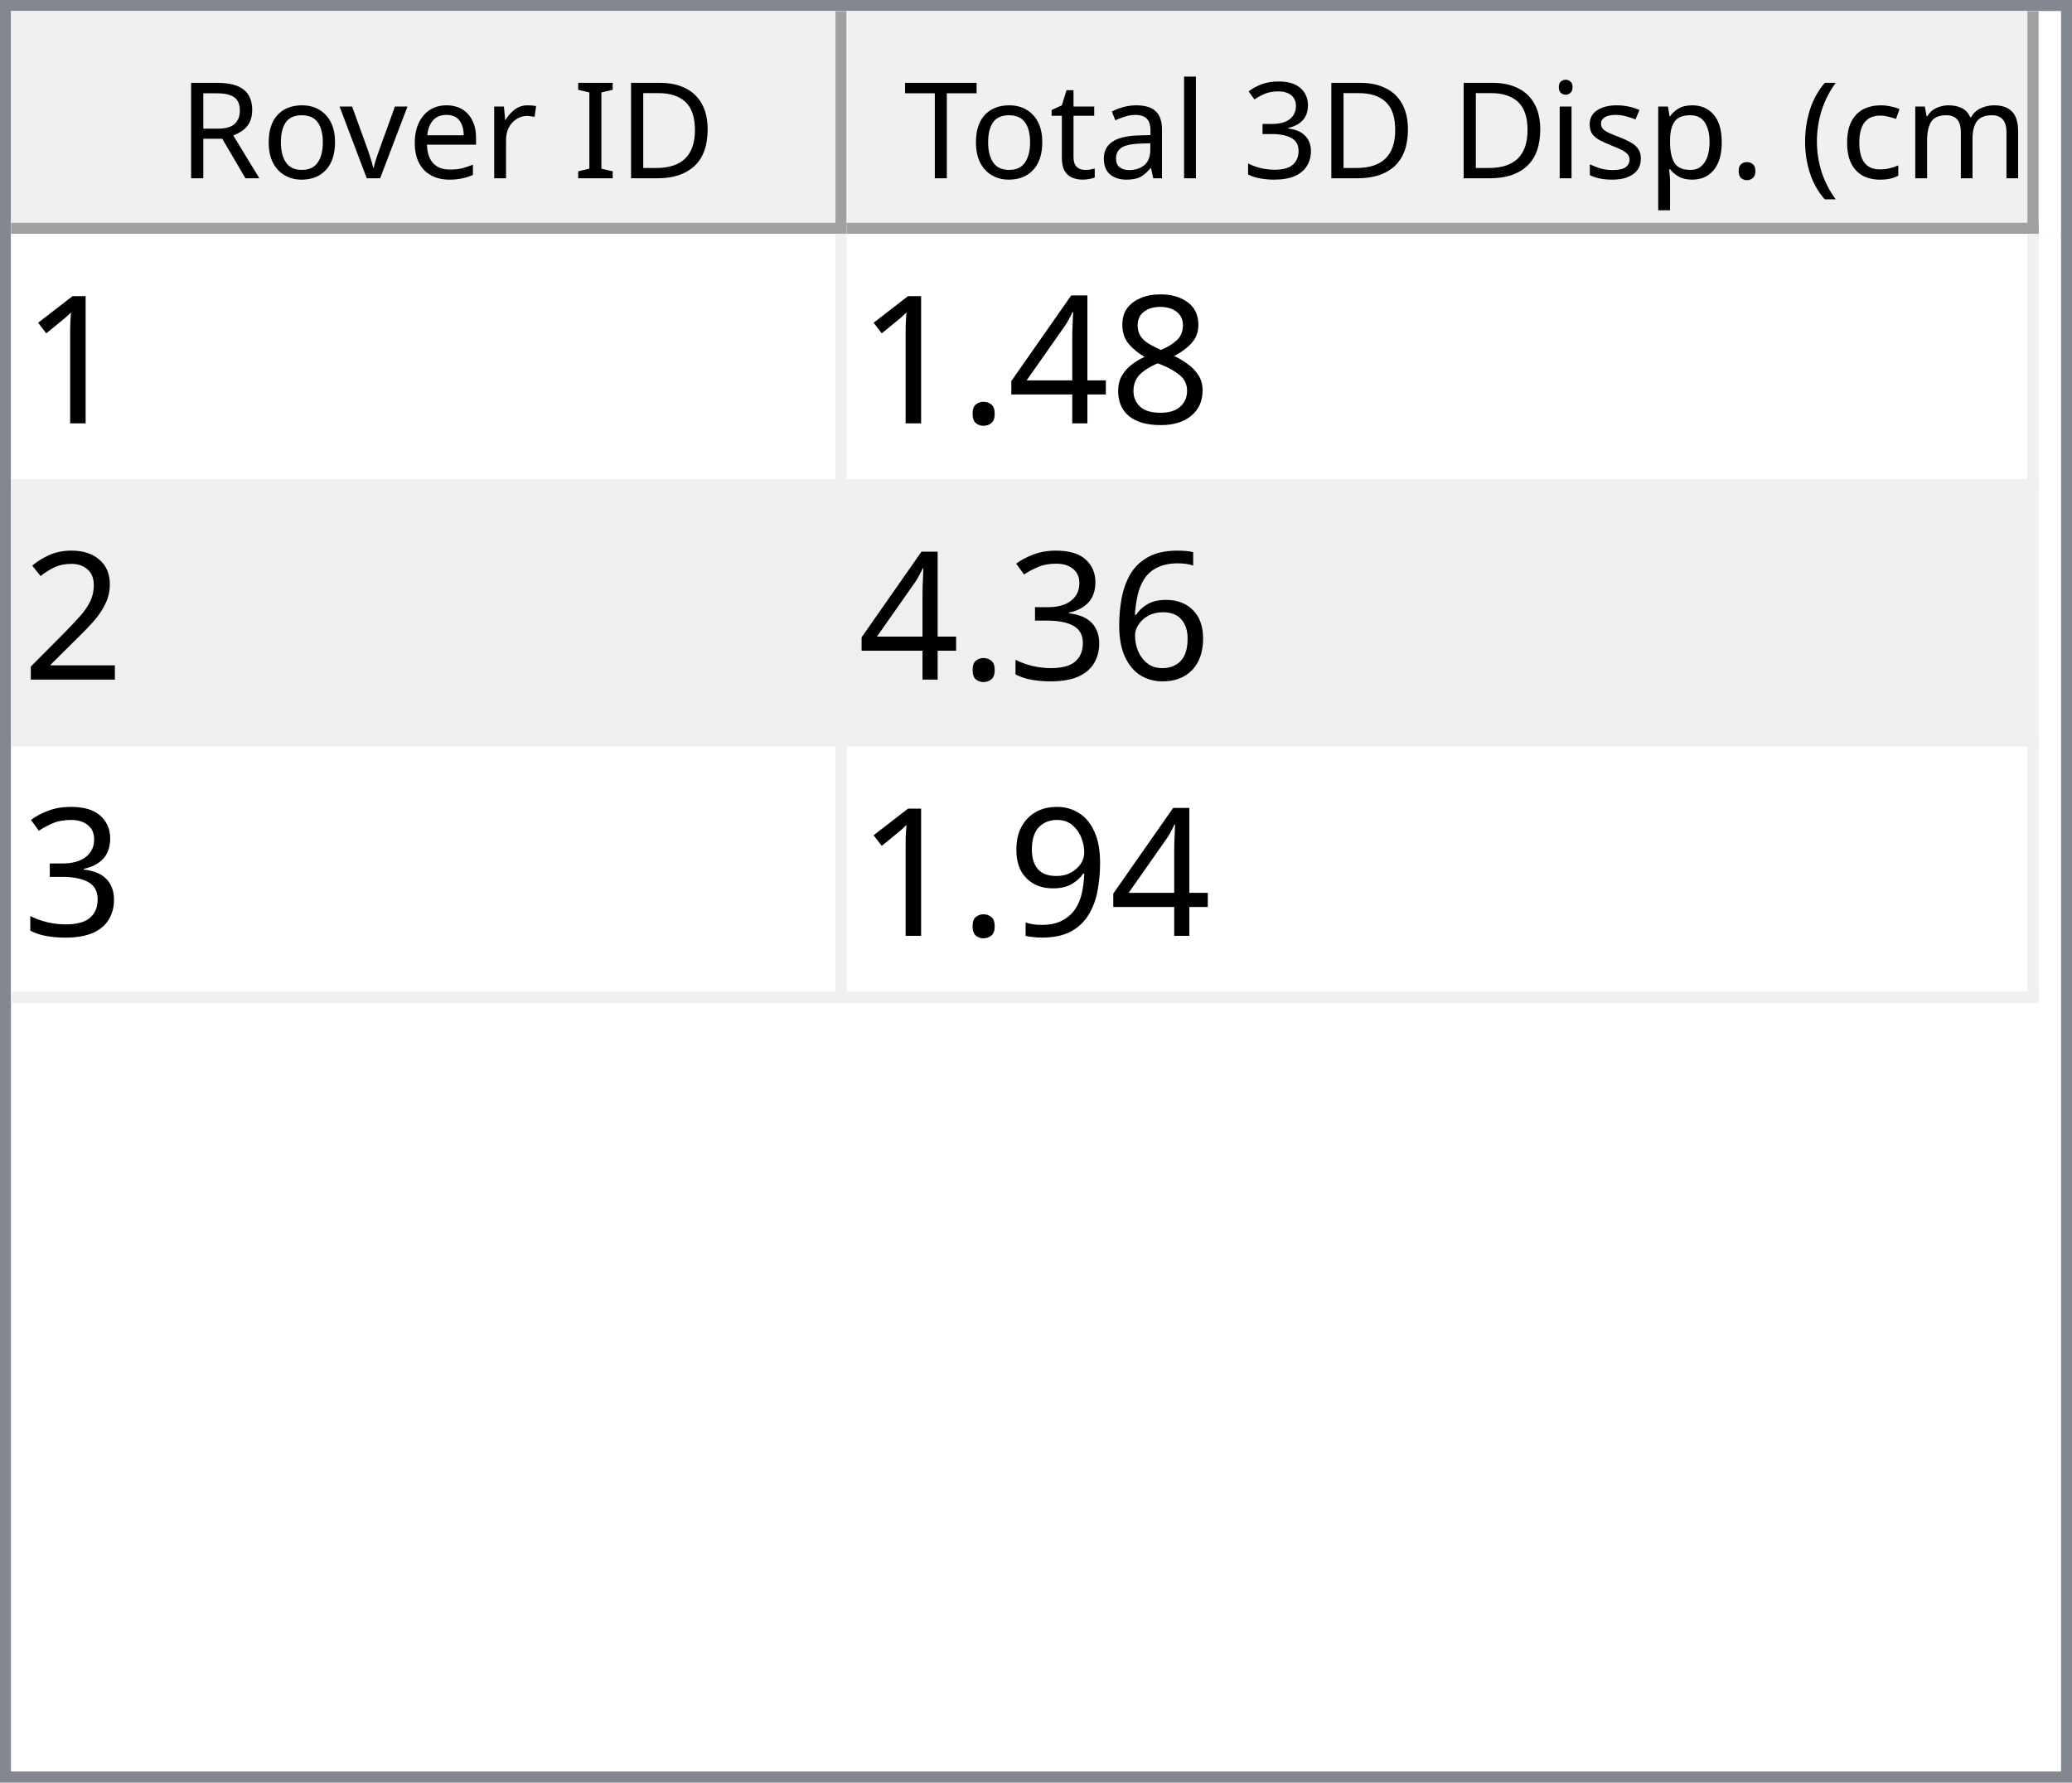
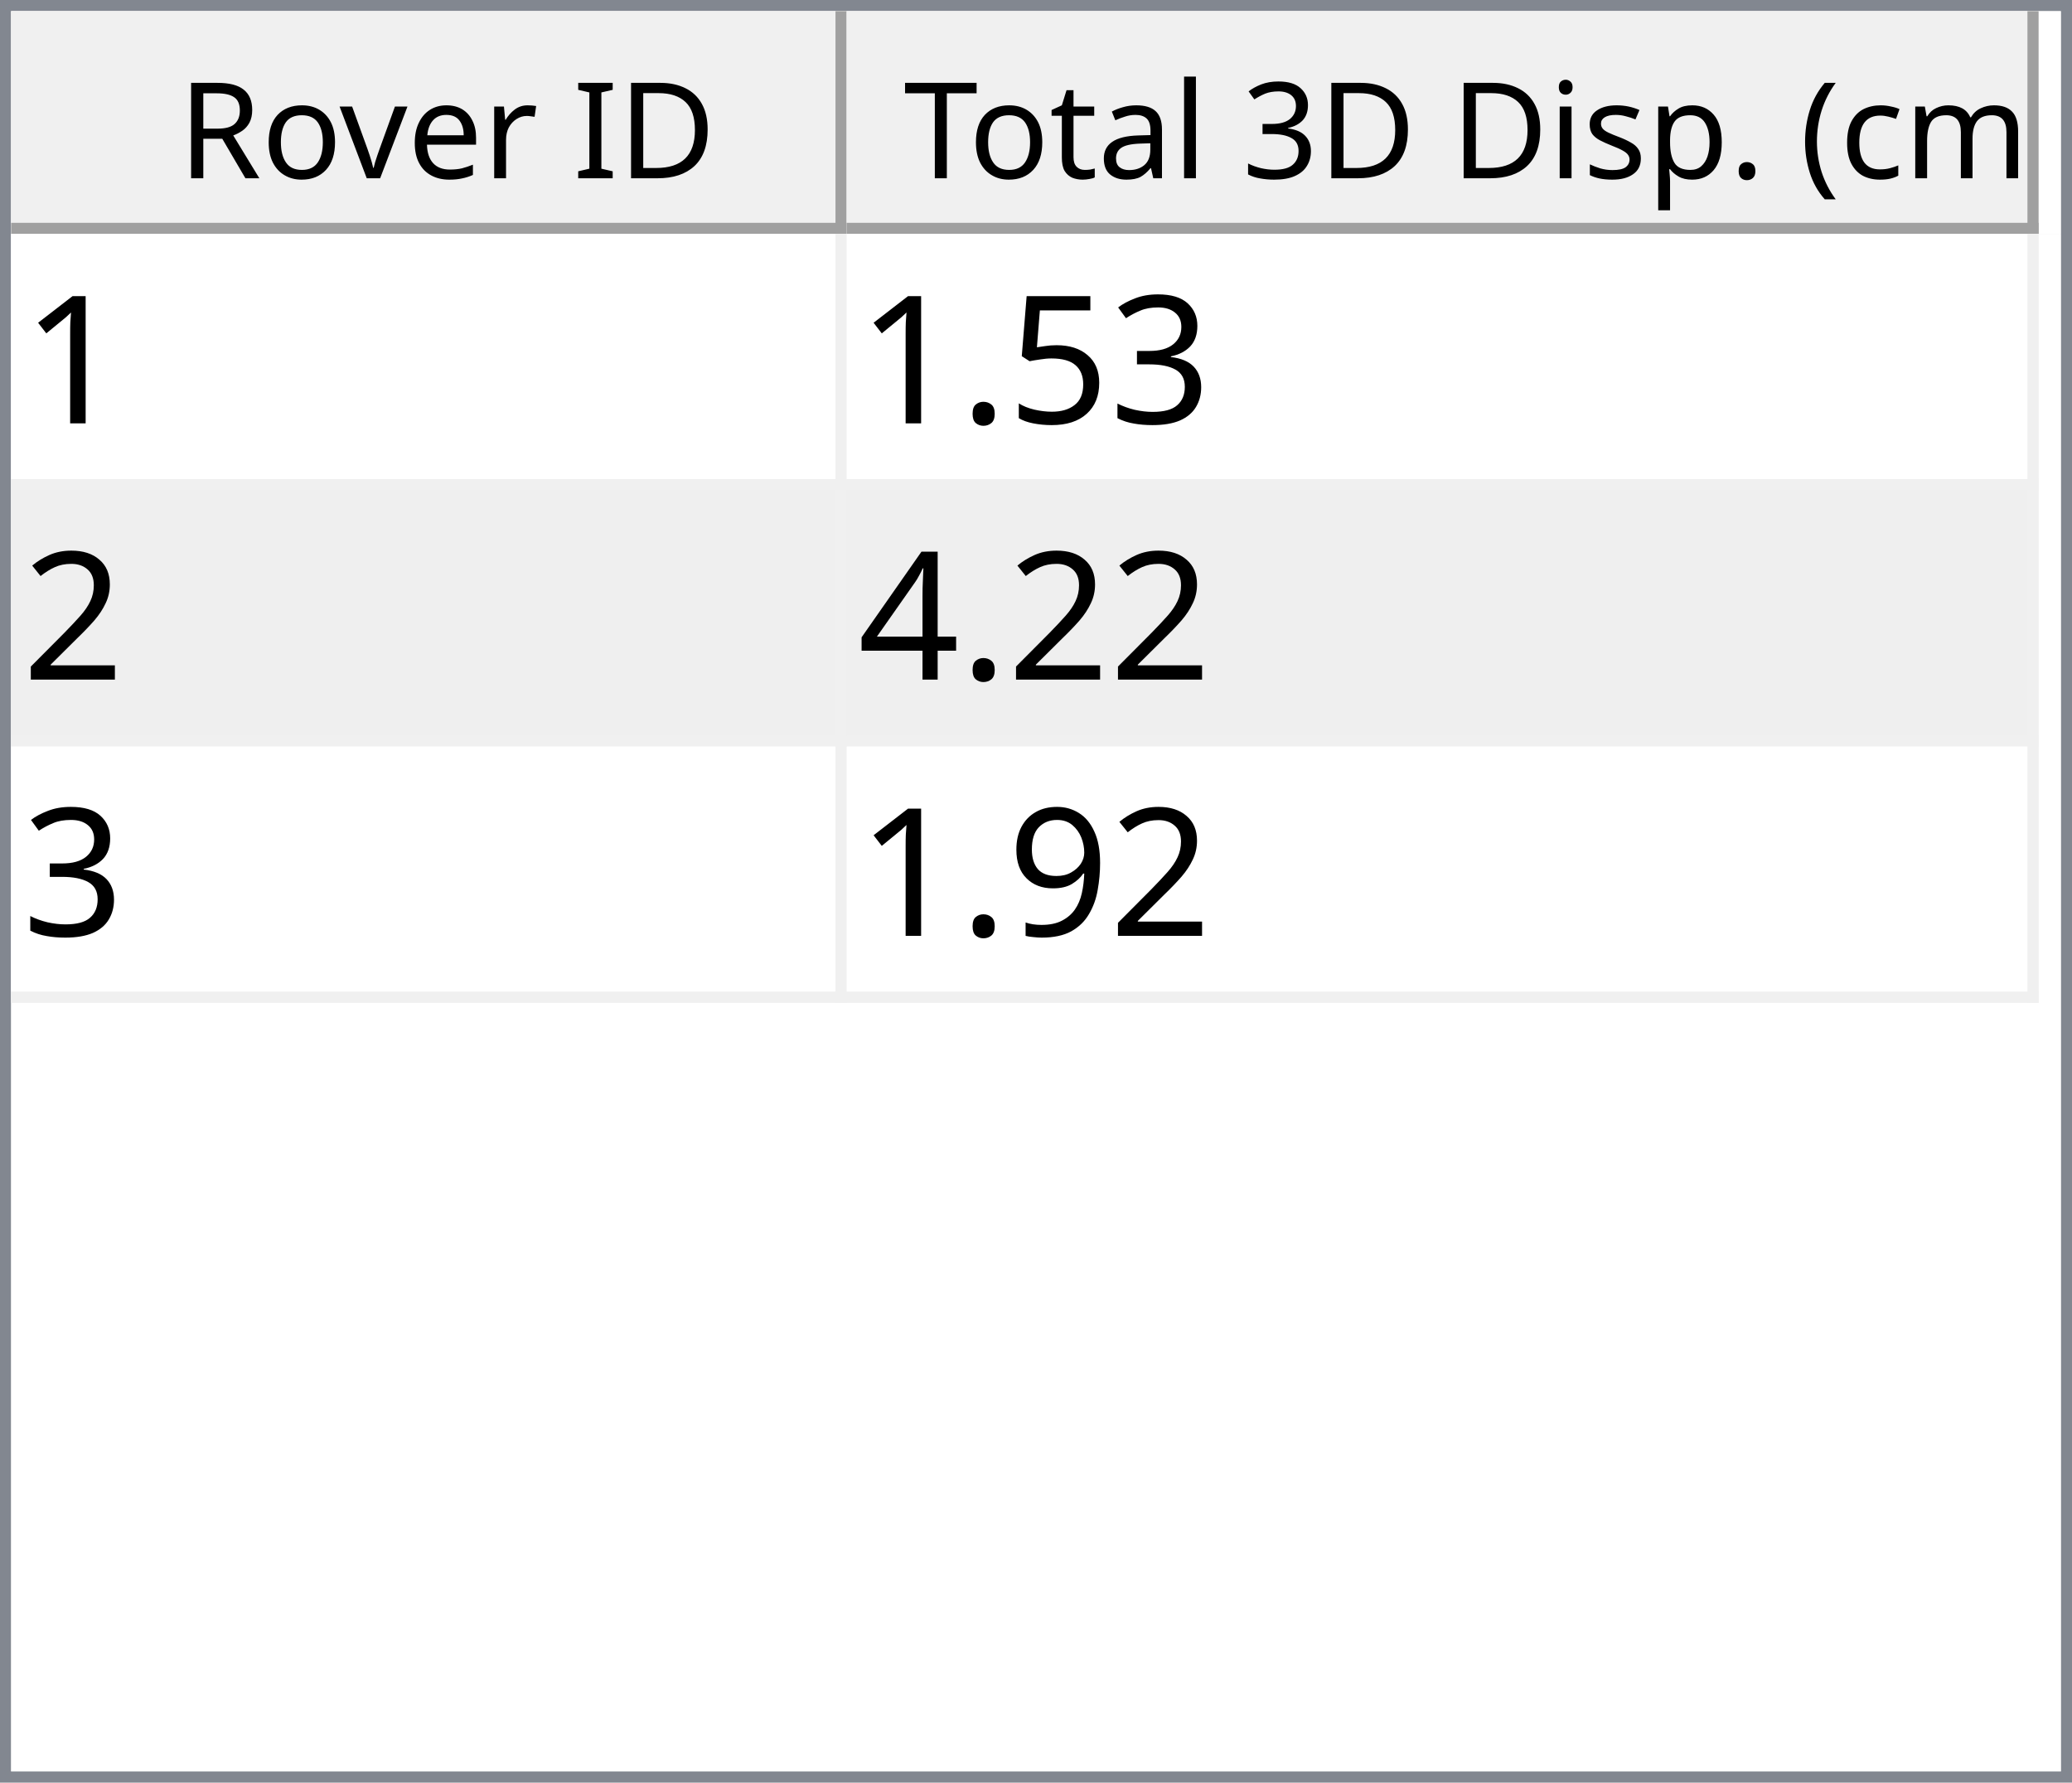
<svg xmlns="http://www.w3.org/2000/svg" style="fill-opacity:1; color-rendering:auto; color-interpolation:auto; text-rendering:auto; stroke:black; stroke-linecap:square; stroke-miterlimit:10; shape-rendering:auto; stroke-opacity:1; fill:black; stroke-dasharray:none; font-weight:normal; stroke-width:1; font-family:'Dialog'; font-style:normal; stroke-linejoin:miter; font-size:12px; stroke-dashoffset:0; image-rendering:auto;" width="186" height="160">
  <defs id="genericDefs" />
  <g>
    <defs id="defs1">
      <clipPath clipPathUnits="userSpaceOnUse" id="clipPath1">
        <path d="M0 0 L186 0 L186 160 L0 160 L0 0 Z" />
      </clipPath>
      <clipPath clipPathUnits="userSpaceOnUse" id="clipPath2">
        <path d="M0 0 L0 160 L186 160 L186 0 Z" />
      </clipPath>
      <clipPath clipPathUnits="userSpaceOnUse" id="clipPath3">
        <path d="M0 0 L0 20 L184 20 L184 0 Z" />
      </clipPath>
      <clipPath clipPathUnits="userSpaceOnUse" id="clipPath4">
        <path d="M0 0 L0 20 L75 20 L75 0 Z" />
      </clipPath>
      <clipPath clipPathUnits="userSpaceOnUse" id="clipPath5">
        <path d="M1 1 L1 19 L74 19 L74 1 Z" />
      </clipPath>
      <clipPath clipPathUnits="userSpaceOnUse" id="clipPath6">
        <path d="M0 0 L0 18 L73 18 L73 0 Z" />
      </clipPath>
      <clipPath clipPathUnits="userSpaceOnUse" id="clipPath7">
        <path d="M-0.5 -0.5 L-0.5 19.5 L74.5 19.5 L74.5 -0.5 Z" />
      </clipPath>
      <clipPath clipPathUnits="userSpaceOnUse" id="clipPath8">
        <path d="M0 0 L0 20 L107 20 L107 0 Z" />
      </clipPath>
      <clipPath clipPathUnits="userSpaceOnUse" id="clipPath9">
        <path d="M1 1 L1 19 L106 19 L106 1 Z" />
      </clipPath>
      <clipPath clipPathUnits="userSpaceOnUse" id="clipPath10">
        <path d="M0 0 L0 18 L105 18 L105 0 Z" />
      </clipPath>
      <clipPath clipPathUnits="userSpaceOnUse" id="clipPath11">
        <path d="M-0.5 -0.5 L-0.5 19.5 L106.5 19.5 L106.5 -0.5 Z" />
      </clipPath>
      <clipPath clipPathUnits="userSpaceOnUse" id="clipPath12">
        <path d="M0 0 L0 138 L184 138 L184 0 Z" />
      </clipPath>
      <clipPath clipPathUnits="userSpaceOnUse" id="clipPath13">
        <path d="M0 0 L0 69 L182 69 L182 0 Z" />
      </clipPath>
      <clipPath clipPathUnits="userSpaceOnUse" id="clipPath14">
        <path d="M-0.5 -0.5 L-0.5 68.5 L181.5 68.5 L181.5 -0.5 Z" />
      </clipPath>
      <clipPath clipPathUnits="userSpaceOnUse" id="clipPath15">
        <path d="M0 0 L0 22 L74 22 L74 0 Z" />
      </clipPath>
      <clipPath clipPathUnits="userSpaceOnUse" id="clipPath16">
        <path d="M0 0 L0 22 L106 22 L106 0 Z" />
      </clipPath>
      <font horiz-adv-x="64.551" id="font1">
        <font-face ascent="107.91" descent="25.098" units-per-em="100" style="font-style:normal; font-family:Segoe UI; font-weight:normal;" />
        <missing-glyph horiz-adv-x="64.551" d="M8.109 0 L8.109 68.266 L56.453 68.266 L56.453 0 L8.109 0 ZM15.328 7.234 L49.219 7.234 L49.219 61.031 L15.328 61.031 L15.328 7.234 Z" />
        <glyph unicode="D" horiz-adv-x="70.117" d="M9.188 0 L9.188 70.016 L28.516 70.016 Q65.531 70.016 65.531 35.891 Q65.531 19.672 55.25 9.836 Q44.969 0 27.734 0 L9.188 0 ZM17.391 62.594 L17.391 7.422 L27.828 7.422 Q41.609 7.422 49.273 14.797 Q56.938 22.172 56.938 35.688 Q56.938 62.594 28.328 62.594 L17.391 62.594 Z" />
        <glyph unicode="I" horiz-adv-x="26.611" d="M17.391 0 L9.188 0 L9.188 70.016 L17.391 70.016 L17.391 0 Z" />
        <glyph unicode=" " horiz-adv-x="27.393" d="" />
        <glyph unicode="r" horiz-adv-x="34.766" d="M34.188 41.891 Q32.078 43.5 28.125 43.5 Q23 43.5 19.555 38.672 Q16.109 33.844 16.109 25.484 L16.109 0 L8.109 0 L8.109 50 L16.109 50 L16.109 39.703 L16.312 39.703 Q18.016 44.969 21.531 47.922 Q25.047 50.875 29.391 50.875 Q32.516 50.875 34.188 50.203 L34.188 41.891 Z" />
        <glyph unicode="e" horiz-adv-x="52.295" d="M48.297 23 L12.984 23 Q13.188 14.656 17.484 10.109 Q21.781 5.562 29.297 5.562 Q37.75 5.562 44.828 11.141 L44.828 3.609 Q38.234 -1.172 27.391 -1.172 Q16.797 -1.172 10.742 5.641 Q4.688 12.453 4.688 24.812 Q4.688 36.469 11.305 43.82 Q17.922 51.172 27.734 51.172 Q37.547 51.172 42.922 44.828 Q48.297 38.484 48.297 27.203 L48.297 23 ZM40.094 29.781 Q40.047 36.719 36.75 40.578 Q33.453 44.438 27.594 44.438 Q21.922 44.438 17.969 40.383 Q14.016 36.328 13.094 29.781 L40.094 29.781 Z" />
        <glyph unicode="v" horiz-adv-x="47.9" d="M47.406 50 L27.484 0 L19.625 0 L0.688 50 L9.469 50 L22.172 13.672 Q23.578 9.672 23.922 6.688 L24.125 6.688 Q24.609 10.453 25.688 13.484 L38.969 50 L47.406 50 Z" />
        <glyph unicode="o" horiz-adv-x="58.594" d="M29 -1.172 Q17.922 -1.172 11.305 5.836 Q4.688 12.844 4.688 24.422 Q4.688 37.016 11.57 44.094 Q18.453 51.172 30.172 51.172 Q41.359 51.172 47.633 44.289 Q53.906 37.406 53.906 25.203 Q53.906 13.234 47.141 6.031 Q40.375 -1.172 29 -1.172 ZM29.594 44.438 Q21.875 44.438 17.383 39.188 Q12.891 33.938 12.891 24.703 Q12.891 15.828 17.43 10.695 Q21.969 5.562 29.594 5.562 Q37.359 5.562 41.531 10.594 Q45.703 15.625 45.703 24.906 Q45.703 34.281 41.531 39.359 Q37.359 44.438 29.594 44.438 Z" />
        <glyph unicode="R" horiz-adv-x="59.814" d="M59.375 0 L49.609 0 L37.891 19.625 Q36.281 22.359 34.766 24.289 Q33.25 26.219 31.664 27.438 Q30.078 28.656 28.25 29.219 Q26.422 29.781 24.125 29.781 L17.391 29.781 L17.391 0 L9.188 0 L9.188 70.016 L30.078 70.016 Q34.672 70.016 38.555 68.867 Q42.438 67.719 45.289 65.375 Q48.141 63.031 49.758 59.547 Q51.375 56.062 51.375 51.375 Q51.375 47.703 50.273 44.656 Q49.172 41.609 47.148 39.211 Q45.125 36.812 42.266 35.133 Q39.406 33.453 35.844 32.516 L35.844 32.328 Q37.594 31.547 38.891 30.547 Q40.188 29.547 41.359 28.18 Q42.531 26.812 43.68 25.078 Q44.828 23.344 46.234 21.047 L59.375 0 ZM17.391 62.594 L17.391 37.203 L28.516 37.203 Q31.594 37.203 34.203 38.133 Q36.812 39.062 38.719 40.797 Q40.625 42.531 41.703 45.047 Q42.781 47.562 42.781 50.688 Q42.781 56.297 39.141 59.445 Q35.5 62.594 28.609 62.594 L17.391 62.594 Z" />
        <glyph unicode=")" horiz-adv-x="30.176" d="M8.297 -15.922 L1.172 -15.922 Q16.406 2.344 16.406 26.812 Q16.406 51.469 1.078 70.016 L8.297 70.016 Q23.531 52.156 23.531 26.703 Q23.531 1.375 8.297 -15.922 Z" />
        <glyph unicode="m" horiz-adv-x="86.133" d="M79.109 0 L71.094 0 L71.094 28.719 Q71.094 37.016 68.531 40.727 Q65.969 44.438 59.906 44.438 Q54.781 44.438 51.195 39.75 Q47.609 35.062 47.609 28.516 L47.609 0 L39.594 0 L39.594 29.688 Q39.594 44.438 28.219 44.438 Q22.953 44.438 19.531 40.016 Q16.109 35.594 16.109 28.516 L16.109 0 L8.109 0 L8.109 50 L16.109 50 L16.109 42.094 L16.312 42.094 Q21.625 51.172 31.844 51.172 Q36.969 51.172 40.773 48.312 Q44.578 45.453 46 40.828 Q51.562 51.172 62.594 51.172 Q79.109 51.172 79.109 30.812 L79.109 0 Z" />
        <glyph unicode="c" horiz-adv-x="46.191" d="M42.188 2.297 Q36.422 -1.172 28.516 -1.172 Q17.828 -1.172 11.258 5.789 Q4.688 12.75 4.688 23.828 Q4.688 36.188 11.766 43.68 Q18.844 51.172 30.672 51.172 Q37.25 51.172 42.281 48.734 L42.281 40.531 Q36.719 44.438 30.375 44.438 Q22.703 44.438 17.797 38.945 Q12.891 33.453 12.891 24.516 Q12.891 15.719 17.508 10.641 Q22.125 5.562 29.891 5.562 Q36.422 5.562 42.188 9.906 L42.188 2.297 Z" />
        <glyph unicode="(" horiz-adv-x="30.176" d="M29.109 -15.922 L21.969 -15.922 Q6.844 1.375 6.844 26.703 Q6.844 52.156 21.969 70.016 L29.203 70.016 Q13.875 51.469 13.875 26.812 Q13.875 2.344 29.109 -15.922 Z" />
        <glyph unicode="." horiz-adv-x="21.68" d="M10.891 -1.078 Q8.641 -1.078 7.055 0.539 Q5.469 2.156 5.469 4.391 Q5.469 6.641 7.055 8.273 Q8.641 9.906 10.891 9.906 Q13.188 9.906 14.797 8.273 Q16.406 6.641 16.406 4.391 Q16.406 2.156 14.797 0.539 Q13.188 -1.078 10.891 -1.078 Z" />
        <glyph unicode="p" horiz-adv-x="58.789" d="M16.312 7.234 L16.109 7.234 L16.109 -23 L8.109 -23 L8.109 50 L16.109 50 L16.109 41.219 L16.312 41.219 Q22.219 51.172 33.594 51.172 Q43.266 51.172 48.688 44.461 Q54.109 37.75 54.109 26.469 Q54.109 13.922 48 6.375 Q41.891 -1.172 31.297 -1.172 Q21.578 -1.172 16.312 7.234 ZM16.109 27.391 L16.109 20.406 Q16.109 14.203 20.141 9.883 Q24.172 5.562 30.375 5.562 Q37.641 5.562 41.773 11.133 Q45.906 16.703 45.906 26.609 Q45.906 34.969 42.047 39.703 Q38.188 44.438 31.594 44.438 Q24.609 44.438 20.359 39.578 Q16.109 34.719 16.109 27.391 Z" />
        <glyph unicode="s" horiz-adv-x="42.432" d="M5.078 1.812 L5.078 10.406 Q11.625 5.562 19.484 5.562 Q30.031 5.562 30.031 12.594 Q30.031 14.594 29.125 15.992 Q28.219 17.391 26.68 18.461 Q25.141 19.531 23.07 20.383 Q21 21.234 18.609 22.172 Q15.281 23.484 12.766 24.828 Q10.25 26.172 8.57 27.859 Q6.891 29.547 6.031 31.695 Q5.172 33.844 5.172 36.719 Q5.172 40.234 6.789 42.945 Q8.406 45.656 11.086 47.484 Q13.766 49.312 17.211 50.242 Q20.656 51.172 24.312 51.172 Q30.812 51.172 35.938 48.922 L35.938 40.828 Q30.422 44.438 23.25 44.438 Q21 44.438 19.195 43.922 Q17.391 43.406 16.094 42.477 Q14.797 41.547 14.086 40.258 Q13.375 38.969 13.375 37.406 Q13.375 35.453 14.086 34.133 Q14.797 32.812 16.164 31.789 Q17.531 30.766 19.484 29.938 Q21.438 29.109 23.922 28.125 Q27.25 26.859 29.883 25.516 Q32.516 24.172 34.375 22.484 Q36.234 20.797 37.234 18.602 Q38.234 16.406 38.234 13.375 Q38.234 9.672 36.602 6.938 Q34.969 4.203 32.234 2.398 Q29.5 0.594 25.93 -0.289 Q22.359 -1.172 18.453 -1.172 Q10.75 -1.172 5.078 1.812 Z" />
        <glyph unicode="i" horiz-adv-x="24.219" d="M12.203 62.703 Q10.062 62.703 8.547 64.164 Q7.031 65.625 7.031 67.875 Q7.031 70.125 8.547 71.609 Q10.062 73.094 12.203 73.094 Q14.406 73.094 15.945 71.609 Q17.484 70.125 17.484 67.875 Q17.484 65.719 15.945 64.211 Q14.406 62.703 12.203 62.703 ZM16.109 0 L8.109 0 L8.109 50 L16.109 50 L16.109 0 Z" />
        <glyph unicode="3" horiz-adv-x="53.906" d="M46.531 19.828 Q46.531 15.094 44.75 11.211 Q42.969 7.328 39.719 4.57 Q36.469 1.812 31.93 0.297 Q27.391 -1.219 21.922 -1.219 Q11.922 -1.219 6 2.594 L6 11.188 Q13.094 5.609 22.219 5.609 Q25.875 5.609 28.828 6.539 Q31.781 7.469 33.906 9.227 Q36.031 10.984 37.18 13.477 Q38.328 15.969 38.328 19.094 Q38.328 32.812 18.797 32.812 L12.984 32.812 L12.984 39.594 L18.5 39.594 Q35.797 39.594 35.797 52.484 Q35.797 64.406 22.609 64.406 Q15.188 64.406 8.688 59.422 L8.688 67.188 Q15.375 71.188 24.609 71.188 Q29 71.188 32.57 69.969 Q36.141 68.75 38.68 66.555 Q41.219 64.359 42.609 61.281 Q44 58.203 44 54.5 Q44 40.672 30.031 36.719 L30.031 36.531 Q33.594 36.141 36.625 34.797 Q39.656 33.453 41.852 31.305 Q44.047 29.156 45.289 26.25 Q46.531 23.344 46.531 19.828 Z" />
        <glyph unicode="l" horiz-adv-x="24.219" d="M16.109 0 L8.109 0 L8.109 74.031 L16.109 74.031 L16.109 0 Z" />
        <glyph unicode="a" horiz-adv-x="50.879" d="M43.891 0 L35.891 0 L35.891 7.812 L35.688 7.812 Q30.469 -1.172 20.312 -1.172 Q12.844 -1.172 8.617 2.781 Q4.391 6.734 4.391 13.281 Q4.391 27.297 20.906 29.594 L35.891 31.688 Q35.891 44.438 25.594 44.438 Q16.547 44.438 9.281 38.281 L9.281 46.484 Q16.656 51.172 26.266 51.172 Q43.891 51.172 43.891 32.516 L43.891 0 ZM35.891 25.297 L23.828 23.641 Q18.266 22.859 15.43 20.875 Q12.594 18.891 12.594 13.875 Q12.594 10.203 15.211 7.883 Q17.828 5.562 22.172 5.562 Q28.125 5.562 32.008 9.742 Q35.891 13.922 35.891 20.312 L35.891 25.297 Z" />
        <glyph unicode="t" horiz-adv-x="33.887" d="M31.297 0.484 Q28.469 -1.078 23.828 -1.078 Q10.688 -1.078 10.688 13.578 L10.688 43.172 L2.094 43.172 L2.094 50 L10.688 50 L10.688 62.203 L18.703 64.797 L18.703 50 L31.297 50 L31.297 43.172 L18.703 43.172 L18.703 14.984 Q18.703 9.969 20.414 7.82 Q22.125 5.672 26.078 5.672 Q29.109 5.672 31.297 7.328 L31.297 0.484 Z" />
        <glyph unicode="T" horiz-adv-x="52.393" d="M50.594 62.594 L30.375 62.594 L30.375 0 L22.172 0 L22.172 62.594 L2 62.594 L2 70.016 L50.594 70.016 L50.594 62.594 Z" />
      </font>
      <font horiz-adv-x="75.0" id="font2">
        <font-face ascent="100.537" descent="21.973" units-per-em="100" style="font-style:normal; font-family:sans-serif; font-weight:normal;" />
        <missing-glyph horiz-adv-x="75.0" d="M12.5 0 L12.5 62.5 L62.5 62.5 L62.5 0 L12.5 0 ZM14.062 1.562 L60.938 1.562 L60.938 60.938 L14.062 60.938 L14.062 1.562 Z" />
        <glyph unicode="1" horiz-adv-x="55.615" d="M37.25 0 L28.469 0 L28.469 56 Q25.297 52.984 20.141 49.953 Q14.984 46.922 10.891 45.406 L10.891 53.906 Q18.266 57.375 23.781 62.305 Q29.297 67.234 31.594 71.875 L37.25 71.875 L37.25 0 Z" />
-         <glyph unicode="8" horiz-adv-x="55.615" d="M17.672 38.812 Q12.203 40.828 9.57 44.539 Q6.938 48.25 6.938 53.422 Q6.938 61.234 12.555 66.555 Q18.172 71.875 27.484 71.875 Q36.859 71.875 42.578 66.43 Q48.297 60.984 48.297 53.172 Q48.297 48.188 45.68 44.508 Q43.062 40.828 37.75 38.812 Q44.344 36.672 47.781 31.883 Q51.219 27.094 51.219 20.453 Q51.219 11.281 44.727 5.031 Q38.234 -1.219 27.641 -1.219 Q17.047 -1.219 10.547 5.055 Q4.047 11.328 4.047 20.703 Q4.047 27.688 7.594 32.398 Q11.141 37.109 17.672 38.812 ZM15.922 53.719 Q15.922 48.641 19.195 45.414 Q22.469 42.188 27.688 42.188 Q32.766 42.188 36.016 45.383 Q39.266 48.578 39.266 53.219 Q39.266 58.062 35.914 61.359 Q32.562 64.656 27.594 64.656 Q22.562 64.656 19.242 61.43 Q15.922 58.203 15.922 53.719 ZM13.094 20.656 Q13.094 16.891 14.875 13.375 Q16.656 9.859 20.172 7.93 Q23.688 6 27.734 6 Q34.031 6 38.133 10.055 Q42.234 14.109 42.234 20.359 Q42.234 26.703 38.016 30.859 Q33.797 35.016 27.438 35.016 Q21.234 35.016 17.164 30.914 Q13.094 26.812 13.094 20.656 Z" />
-         <glyph unicode="4" horiz-adv-x="55.615" d="M32.328 0 L32.328 17.141 L1.266 17.141 L1.266 25.203 L33.938 71.578 L41.109 71.578 L41.109 25.203 L50.781 25.203 L50.781 17.141 L41.109 17.141 L41.109 0 L32.328 0 ZM32.328 25.203 L32.328 57.469 L9.906 25.203 L32.328 25.203 Z" />
+         <glyph unicode="3" horiz-adv-x="55.615" d="M4.203 18.891 L12.984 20.062 Q14.5 12.594 18.141 9.297 Q21.781 6 27 6 Q33.203 6 37.477 10.297 Q41.75 14.594 41.75 20.953 Q41.75 27 37.797 30.93 Q33.844 34.859 27.734 34.859 Q25.25 34.859 21.531 33.891 L22.516 41.609 Q23.391 41.5 23.922 41.5 Q29.547 41.5 34.039 44.43 Q38.531 47.359 38.531 53.469 Q38.531 58.297 35.258 61.477 Q31.984 64.656 26.812 64.656 Q21.688 64.656 18.266 61.43 Q14.844 58.203 13.875 51.766 L5.078 53.328 Q6.688 62.156 12.398 67.016 Q18.109 71.875 26.609 71.875 Q32.469 71.875 37.398 69.359 Q42.328 66.844 44.945 62.5 Q47.562 58.156 47.562 53.266 Q47.562 48.641 45.07 44.828 Q42.578 41.016 37.703 38.766 Q44.047 37.312 47.562 32.695 Q51.078 28.078 51.078 21.141 Q51.078 11.766 44.242 5.25 Q37.406 -1.266 26.953 -1.266 Q17.531 -1.266 11.305 4.352 Q5.078 9.969 4.203 18.891 Z" />
+         <glyph unicode="5" horiz-adv-x="55.615" d="M4.156 18.75 L13.375 19.531 Q14.406 12.797 18.141 9.398 Q21.875 6 27.156 6 Q33.5 6 37.891 10.789 Q42.281 15.578 42.281 23.484 Q42.281 31 38.062 35.352 Q33.844 39.703 27 39.703 Q22.75 39.703 19.336 37.773 Q15.922 35.844 13.969 32.766 L5.719 33.844 L12.641 70.609 L48.25 70.609 L48.25 62.203 L19.672 62.203 L15.828 42.969 Q22.266 47.469 29.344 47.469 Q38.719 47.469 45.164 40.969 Q51.609 34.469 51.609 24.266 Q51.609 14.547 45.953 7.469 Q39.062 -1.219 27.156 -1.219 Q17.391 -1.219 11.211 4.25 Q5.031 9.719 4.156 18.75 Z" />
        <glyph unicode="." horiz-adv-x="27.783" d="M9.078 0 L9.078 10.016 L19.094 10.016 L19.094 0 L9.078 0 Z" />
        <glyph unicode="2" horiz-adv-x="55.615" d="M50.344 8.453 L50.344 0 L3.031 0 Q2.938 3.172 4.047 6.109 Q5.859 10.938 9.836 15.625 Q13.812 20.312 21.344 26.469 Q33.016 36.031 37.117 41.625 Q41.219 47.219 41.219 52.203 Q41.219 57.422 37.477 61.008 Q33.734 64.594 27.734 64.594 Q21.391 64.594 17.578 60.789 Q13.766 56.984 13.719 50.25 L4.688 51.172 Q5.609 61.281 11.664 66.578 Q17.719 71.875 27.938 71.875 Q38.234 71.875 44.242 66.164 Q50.25 60.453 50.25 52 Q50.25 47.703 48.492 43.555 Q46.734 39.406 42.656 34.812 Q38.578 30.219 29.109 22.219 Q21.188 15.578 18.945 13.211 Q16.703 10.844 15.234 8.453 L50.344 8.453 Z" />
-         <glyph unicode="6" horiz-adv-x="55.615" d="M49.75 54.047 L41.016 53.375 Q39.844 58.547 37.703 60.891 Q34.125 64.656 28.906 64.656 Q24.703 64.656 21.531 62.312 Q17.391 59.281 14.992 53.469 Q12.594 47.656 12.5 36.922 Q15.672 41.75 20.266 44.094 Q24.859 46.438 29.891 46.438 Q38.672 46.438 44.852 39.969 Q51.031 33.5 51.031 23.25 Q51.031 16.5 48.125 10.719 Q45.219 4.938 40.141 1.859 Q35.062 -1.219 28.609 -1.219 Q17.625 -1.219 10.695 6.859 Q3.766 14.938 3.766 33.5 Q3.766 54.25 11.422 63.672 Q18.109 71.875 29.438 71.875 Q37.891 71.875 43.289 67.141 Q48.688 62.406 49.75 54.047 ZM13.875 23.188 Q13.875 18.656 15.797 14.508 Q17.719 10.359 21.188 8.18 Q24.656 6 28.469 6 Q34.031 6 38.039 10.492 Q42.047 14.984 42.047 22.703 Q42.047 30.125 38.086 34.398 Q34.125 38.672 28.125 38.672 Q22.172 38.672 18.023 34.398 Q13.875 30.125 13.875 23.188 Z" />
-         <glyph unicode="3" horiz-adv-x="55.615" d="M4.203 18.891 L12.984 20.062 Q14.5 12.594 18.141 9.297 Q21.781 6 27 6 Q33.203 6 37.477 10.297 Q41.75 14.594 41.75 20.953 Q41.75 27 37.797 30.93 Q33.844 34.859 27.734 34.859 Q25.25 34.859 21.531 33.891 L22.516 41.609 Q23.391 41.5 23.922 41.5 Q29.547 41.5 34.039 44.43 Q38.531 47.359 38.531 53.469 Q38.531 58.297 35.258 61.477 Q31.984 64.656 26.812 64.656 Q21.688 64.656 18.266 61.43 Q14.844 58.203 13.875 51.766 L5.078 53.328 Q6.688 62.156 12.398 67.016 Q18.109 71.875 26.609 71.875 Q32.469 71.875 37.398 69.359 Q42.328 66.844 44.945 62.5 Q47.562 58.156 47.562 53.266 Q47.562 48.641 45.07 44.828 Q42.578 41.016 37.703 38.766 Q44.047 37.312 47.562 32.695 Q51.078 28.078 51.078 21.141 Q51.078 11.766 44.242 5.25 Q37.406 -1.266 26.953 -1.266 Q17.531 -1.266 11.305 4.352 Q5.078 9.969 4.203 18.891 Z" />
+         <glyph unicode="4" horiz-adv-x="55.615" d="M32.328 0 L32.328 17.141 L1.266 17.141 L1.266 25.203 L33.938 71.578 L41.109 71.578 L41.109 25.203 L50.781 25.203 L50.781 17.141 L41.109 17.141 L41.109 0 L32.328 0 ZM32.328 25.203 L32.328 57.469 L9.906 25.203 L32.328 25.203 Z" />
        <glyph unicode="9" horiz-adv-x="55.615" d="M5.469 16.547 L13.922 17.328 Q14.984 11.375 18.016 8.688 Q21.047 6 25.781 6 Q29.828 6 32.883 7.859 Q35.938 9.719 37.891 12.82 Q39.844 15.922 41.164 21.195 Q42.484 26.469 42.484 31.938 Q42.484 32.516 42.438 33.688 Q39.797 29.5 35.234 26.883 Q30.672 24.266 25.344 24.266 Q16.453 24.266 10.305 30.711 Q4.156 37.156 4.156 47.703 Q4.156 58.594 10.578 65.234 Q17 71.875 26.656 71.875 Q33.641 71.875 39.43 68.117 Q45.219 64.359 48.219 57.398 Q51.219 50.438 51.219 37.25 Q51.219 23.531 48.242 15.406 Q45.266 7.281 39.383 3.031 Q33.5 -1.219 25.594 -1.219 Q17.188 -1.219 11.867 3.445 Q6.547 8.109 5.469 16.547 ZM41.453 48.141 Q41.453 55.719 37.43 60.156 Q33.406 64.594 27.734 64.594 Q21.875 64.594 17.531 59.812 Q13.188 55.031 13.188 47.406 Q13.188 40.578 17.312 36.305 Q21.438 32.031 27.484 32.031 Q33.594 32.031 37.523 36.305 Q41.453 40.578 41.453 48.141 Z" />
      </font>
    </defs>
    <g style="fill:white; stroke:white;">
      <rect x="0" y="0" width="186" style="clip-path:url(#clipPath1); stroke:none;" height="160" />
    </g>
    <g style="fill:white; text-rendering:optimizeSpeed; color-rendering:optimizeSpeed; image-rendering:optimizeSpeed; shape-rendering:crispEdges; stroke:white; color-interpolation:sRGB;">
      <rect x="0" width="186" height="160" y="0" style="stroke:none;" />
      <path style="stroke:none;" d="M0 160 L186 160 L186 0 L0 0 Z" />
    </g>
    <g style="fill:rgb(240,240,240); font-family:'Segoe UI'; stroke:rgb(240,240,240);">
      <rect x="0" y="0" width="186" style="clip-path:url(#clipPath2); stroke:none;" height="160" />
    </g>
    <g style="fill:rgb(130,135,144); font-family:'Segoe UI'; stroke:rgb(130,135,144);">
      <path d="M0 0 L186 0 L186 160 L0 160 L0 0 ZM1 1 L185 1 L185 159 L1 159 L1 1 Z" style="fill-rule:evenodd; clip-path:url(#clipPath2); stroke:none;" />
    </g>
    <g style="fill:white; font-family:'Segoe UI'; stroke:white;" transform="translate(1,1)">
      <rect x="0" y="0" width="184" style="clip-path:url(#clipPath3); stroke:none;" height="20" />
    </g>
    <g style="fill:rgb(240,240,240); font-family:'Segoe UI'; stroke:rgb(240,240,240);" transform="translate(1,1)">
      <rect x="0" y="0" width="75" style="clip-path:url(#clipPath4); stroke:none;" height="20" />
    </g>
    <g style="font-family:'Segoe UI';" transform="translate(2,2)">
      <text x="14" xml:space="preserve" y="14" style="clip-path:url(#clipPath6); stroke:none;">Rover ID</text>
    </g>
    <g style="fill:rgb(160,160,160); font-family:'Segoe UI'; stroke:rgb(160,160,160); stroke-linejoin:bevel;" transform="translate(1.5,1.5)">
      <line x1="74" x2="74" y1="0" style="fill:none; clip-path:url(#clipPath7);" y2="19" />
    </g>
    <g style="fill:rgb(160,160,160); font-family:'Segoe UI'; stroke:rgb(160,160,160); stroke-linejoin:bevel;" transform="matrix(1,0,0,1,1,1) translate(0.5,0.5)">
      <line x1="0" x2="74" y1="19" style="fill:none; clip-path:url(#clipPath7);" y2="19" />
    </g>
    <g style="fill:rgb(240,240,240); font-family:'Segoe UI'; stroke:rgb(240,240,240);" transform="translate(76,1)">
      <rect x="0" y="0" width="107" style="clip-path:url(#clipPath8); stroke:none;" height="20" />
    </g>
    <g style="font-family:'Segoe UI';" transform="translate(77,2)">
      <text x="1" xml:space="preserve" y="14" style="clip-path:url(#clipPath10); stroke:none;"> Total 3D Disp. (cm)</text>
    </g>
    <g style="fill:rgb(160,160,160); font-family:'Segoe UI'; stroke:rgb(160,160,160); stroke-linejoin:bevel;" transform="translate(76.5,1.5)">
      <line x1="106" x2="106" y1="0" style="fill:none; clip-path:url(#clipPath11);" y2="19" />
    </g>
    <g style="fill:rgb(160,160,160); font-family:'Segoe UI'; stroke:rgb(160,160,160); stroke-linejoin:bevel;" transform="matrix(1,0,0,1,76,1) translate(0.5,0.5)">
      <line x1="0" x2="106" y1="19" style="fill:none; clip-path:url(#clipPath11);" y2="19" />
    </g>
    <g style="fill:white; font-family:'Segoe UI'; stroke:white;" transform="translate(1,21)">
      <rect x="0" y="0" width="184" style="clip-path:url(#clipPath12); stroke:none;" height="138" />
    </g>
    <g style="fill:rgb(240,240,240); font-size:16px; font-family:sans-serif; stroke:rgb(240,240,240);" transform="translate(1,21)">
      <rect x="0" y="0" width="182" style="clip-path:url(#clipPath13); stroke:none;" height="69" />
      <line transform="translate(0.5,0.5)" x1="0" x2="181" y1="22" style="clip-path:url(#clipPath14); fill:none; stroke-linejoin:bevel;" y2="22" />
    </g>
    <g transform="matrix(1,0,0,1,1,21) translate(0.5,0.5)" style="fill:rgb(240,240,240); font-size:16px; font-family:sans-serif; stroke:rgb(240,240,240); stroke-linejoin:bevel;">
      <line x1="0" x2="181" y1="45" style="fill:none; clip-path:url(#clipPath14);" y2="45" />
    </g>
    <g transform="matrix(1,0,0,1,1,21) translate(0.5,0.5)" style="fill:rgb(240,240,240); font-size:16px; font-family:sans-serif; stroke:rgb(240,240,240); stroke-linejoin:bevel;">
      <line x1="0" x2="181" y1="68" style="fill:none; clip-path:url(#clipPath14);" y2="68" />
    </g>
    <g transform="matrix(1,0,0,1,1,21) translate(0.5,0.5)" style="fill:rgb(240,240,240); font-size:16px; font-family:sans-serif; stroke:rgb(240,240,240); stroke-linejoin:bevel;">
      <line x1="74" x2="74" y1="0" style="fill:none; clip-path:url(#clipPath14);" y2="68" />
    </g>
    <g transform="matrix(1,0,0,1,1,21) translate(0.5,0.5)" style="fill:rgb(240,240,240); font-size:16px; font-family:sans-serif; stroke:rgb(240,240,240); stroke-linejoin:bevel;">
      <line x1="181" x2="181" y1="0" style="fill:none; clip-path:url(#clipPath14);" y2="68" />
    </g>
    <g style="fill:white; font-size:16px; font-family:sans-serif; stroke:white;" transform="matrix(1,0,0,1,1,21)">
      <rect x="0" y="0" width="74" style="clip-path:url(#clipPath15); stroke:none;" height="22" />
      <text x="1" y="17" style="fill:black; clip-path:url(#clipPath15); stroke:none;" xml:space="preserve">1</text>
    </g>
    <g style="fill:white; font-size:16px; font-family:sans-serif; stroke:white;" transform="matrix(1,0,0,1,1,21) translate(75,0)">
      <rect x="0" y="0" width="106" style="clip-path:url(#clipPath16); stroke:none;" height="22" />
-       <text x="1" y="17" style="fill:black; clip-path:url(#clipPath16); stroke:none;" xml:space="preserve">1.48</text>
+       <text x="1" y="17" style="fill:black; clip-path:url(#clipPath16); stroke:none;" xml:space="preserve">1.53</text>
    </g>
    <g style="fill:rgb(239,239,239); font-size:16px; font-family:sans-serif; stroke:rgb(239,239,239);" transform="matrix(1,0,0,1,1,21) translate(0,23)">
      <rect x="0" y="0" width="74" style="clip-path:url(#clipPath15); stroke:none;" height="22" />
      <text x="1" y="17" style="fill:black; clip-path:url(#clipPath15); stroke:none;" xml:space="preserve">2</text>
    </g>
    <g style="fill:rgb(239,239,239); font-size:16px; font-family:sans-serif; stroke:rgb(239,239,239);" transform="matrix(1,0,0,1,1,21) translate(75,23)">
      <rect x="0" y="0" width="106" style="clip-path:url(#clipPath16); stroke:none;" height="22" />
-       <text x="1" y="17" style="fill:black; clip-path:url(#clipPath16); stroke:none;" xml:space="preserve">4.36</text>
+       <text x="1" y="17" style="fill:black; clip-path:url(#clipPath16); stroke:none;" xml:space="preserve">4.22</text>
    </g>
    <g style="fill:white; font-size:16px; font-family:sans-serif; stroke:white;" transform="matrix(1,0,0,1,1,21) translate(0,46)">
      <rect x="0" y="0" width="74" style="clip-path:url(#clipPath15); stroke:none;" height="22" />
      <text x="1" y="17" style="fill:black; clip-path:url(#clipPath15); stroke:none;" xml:space="preserve">3</text>
    </g>
    <g style="fill:white; font-size:16px; font-family:sans-serif; stroke:white;" transform="matrix(1,0,0,1,1,21) translate(75,46)">
      <rect x="0" y="0" width="106" style="clip-path:url(#clipPath16); stroke:none;" height="22" />
-       <text x="1" y="17" style="fill:black; clip-path:url(#clipPath16); stroke:none;" xml:space="preserve">1.94</text>
+       <text x="1" y="17" style="fill:black; clip-path:url(#clipPath16); stroke:none;" xml:space="preserve">1.92</text>
    </g>
  </g>
</svg>
